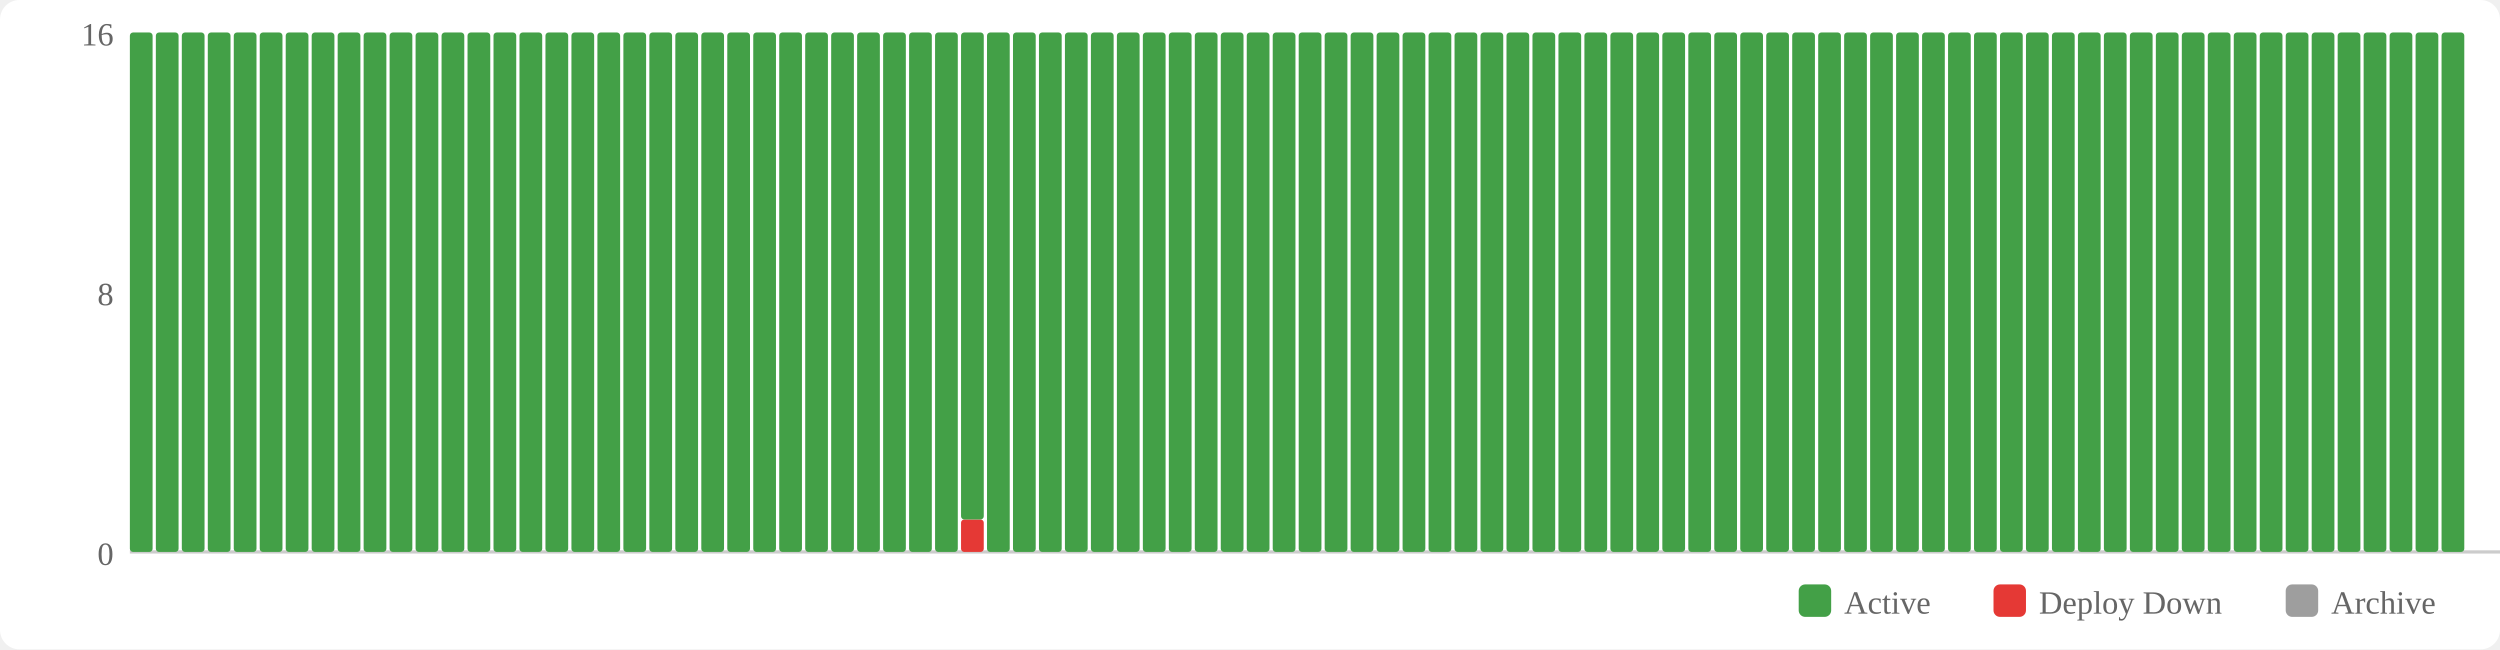
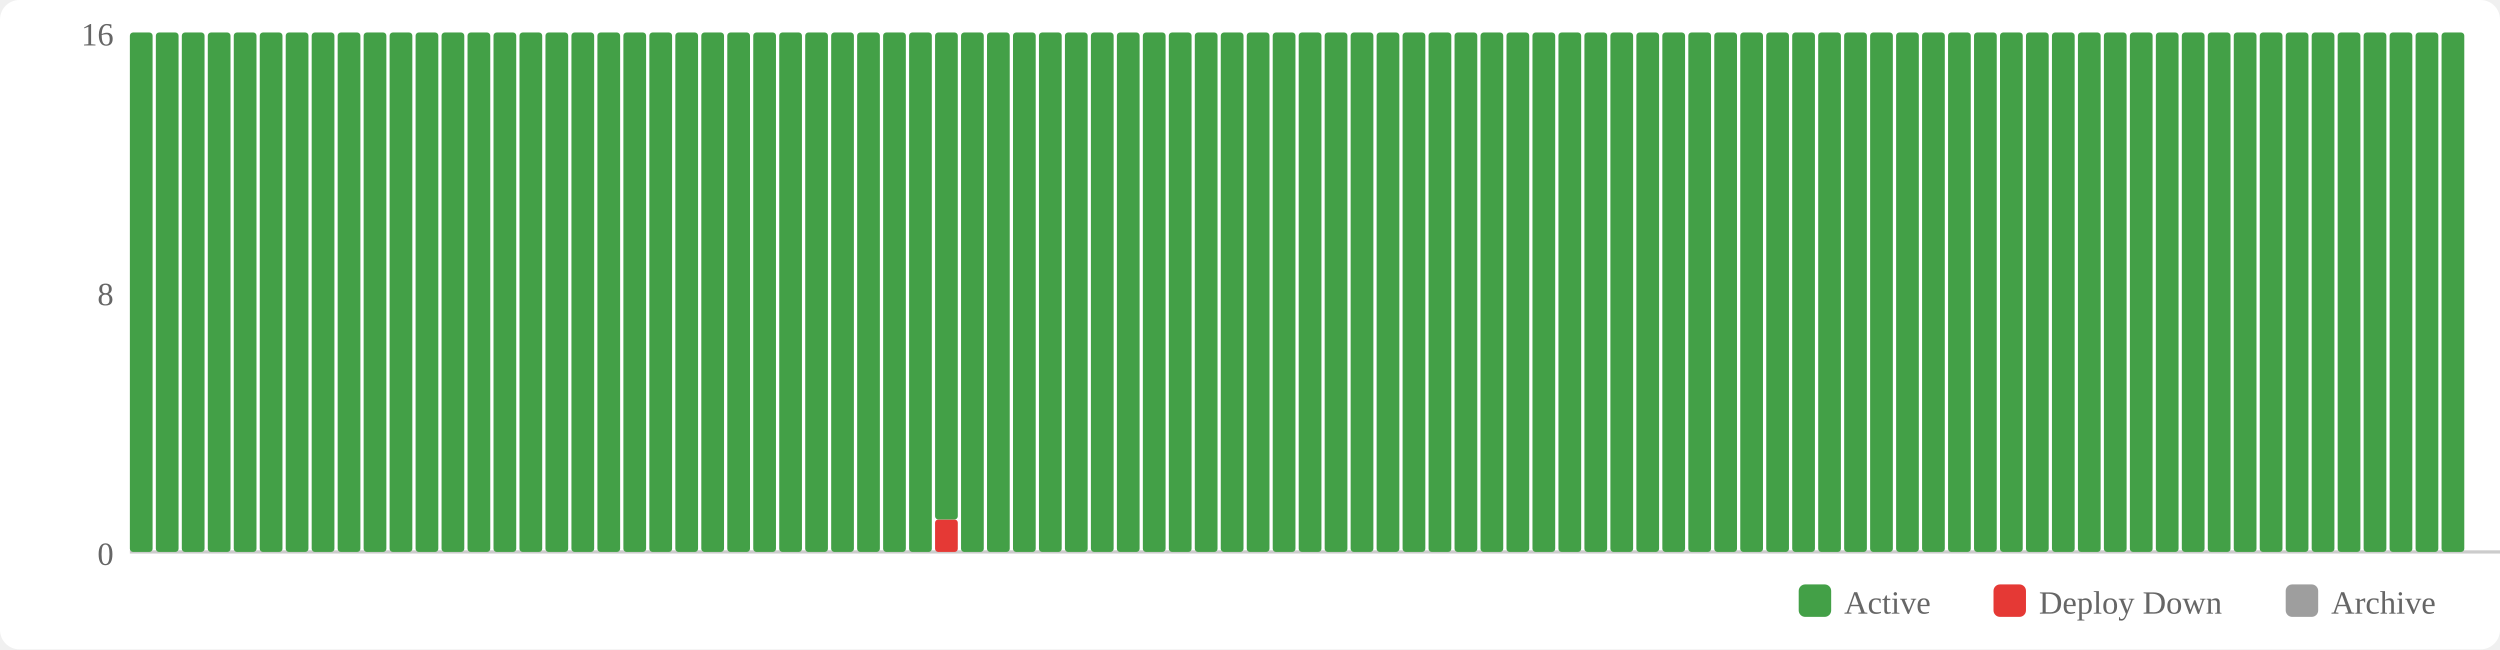
<svg xmlns="http://www.w3.org/2000/svg" width="770" height="200" viewBox="0 0 770 200">
  <rect width="770" height="200" fill="#fff" rx="6" />
  <rect x="554" y="180" width="10" height="10" fill="#43a047" rx="2" />
  <text x="568" y="189" font-size="10" fill="#666">Active</text>
  <rect x="614" y="180" width="10" height="10" fill="#e53935" rx="2" />
  <text x="628" y="189" font-size="10" fill="#666">Deploy Down</text>
  <rect x="704" y="180" width="10" height="10" fill="#9e9e9e" rx="2" />
  <text x="718" y="189" font-size="10" fill="#666">Archive</text>
  <text x="35" y="174" text-anchor="end" font-size="10" fill="#666">0</text>
  <text x="35" y="94" text-anchor="end" font-size="10" fill="#666">8</text>
  <text x="35" y="14" text-anchor="end" font-size="10" fill="#666">16</text>
  <line x1="40" y1="170" x2="770" y2="170" stroke="#ccc" stroke-width="1" />
  <rect x="40" y="10" width="7" height="160" fill="#43a047" rx="1" />
  <rect x="48" y="10" width="7" height="160" fill="#43a047" rx="1" />
  <rect x="56" y="10" width="7" height="160" fill="#43a047" rx="1" />
  <rect x="64" y="10" width="7" height="160" fill="#43a047" rx="1" />
  <rect x="72" y="10" width="7" height="160" fill="#43a047" rx="1" />
  <rect x="80" y="10" width="7" height="160" fill="#43a047" rx="1" />
  <rect x="88" y="10" width="7" height="160" fill="#43a047" rx="1" />
  <rect x="96" y="10" width="7" height="160" fill="#43a047" rx="1" />
  <rect x="104" y="10" width="7" height="160" fill="#43a047" rx="1" />
  <rect x="112" y="10" width="7" height="160" fill="#43a047" rx="1" />
  <rect x="120" y="10" width="7" height="160" fill="#43a047" rx="1" />
  <rect x="128" y="10" width="7" height="160" fill="#43a047" rx="1" />
  <rect x="136" y="10" width="7" height="160" fill="#43a047" rx="1" />
  <rect x="144" y="10" width="7" height="160" fill="#43a047" rx="1" />
  <rect x="152" y="10" width="7" height="160" fill="#43a047" rx="1" />
  <rect x="160" y="10" width="7" height="160" fill="#43a047" rx="1" />
  <rect x="168" y="10" width="7" height="160" fill="#43a047" rx="1" />
  <rect x="176" y="10" width="7" height="160" fill="#43a047" rx="1" />
  <rect x="184" y="10" width="7" height="160" fill="#43a047" rx="1" />
  <rect x="192" y="10" width="7" height="160" fill="#43a047" rx="1" />
  <rect x="200" y="10" width="7" height="160" fill="#43a047" rx="1" />
  <rect x="208" y="10" width="7" height="160" fill="#43a047" rx="1" />
  <rect x="216" y="10" width="7" height="160" fill="#43a047" rx="1" />
  <rect x="224" y="10" width="7" height="160" fill="#43a047" rx="1" />
  <rect x="232" y="10" width="7" height="160" fill="#43a047" rx="1" />
  <rect x="240" y="10" width="7" height="160" fill="#43a047" rx="1" />
  <rect x="248" y="10" width="7" height="160" fill="#43a047" rx="1" />
  <rect x="256" y="10" width="7" height="160" fill="#43a047" rx="1" />
  <rect x="264" y="10" width="7" height="160" fill="#43a047" rx="1" />
  <rect x="272" y="10" width="7" height="160" fill="#43a047" rx="1" />
  <rect x="280" y="10" width="7" height="160" fill="#43a047" rx="1" />
-   <rect x="288" y="10" width="7" height="160" fill="#43a047" rx="1" />
-   <rect x="296" y="160" width="7" height="10" fill="#e53935" rx="1" />
-   <rect x="296" y="10" width="7" height="150" fill="#43a047" rx="1" />
+   <rect x="288" y="160" width="7" height="10" fill="#e53935" rx="1" />
+   <rect x="288" y="10" width="7" height="150" fill="#43a047" rx="1" />
+   <rect x="296" y="10" width="7" height="160" fill="#43a047" rx="1" />
  <rect x="304" y="10" width="7" height="160" fill="#43a047" rx="1" />
  <rect x="312" y="10" width="7" height="160" fill="#43a047" rx="1" />
  <rect x="320" y="10" width="7" height="160" fill="#43a047" rx="1" />
  <rect x="328" y="10" width="7" height="160" fill="#43a047" rx="1" />
  <rect x="336" y="10" width="7" height="160" fill="#43a047" rx="1" />
  <rect x="344" y="10" width="7" height="160" fill="#43a047" rx="1" />
  <rect x="352" y="10" width="7" height="160" fill="#43a047" rx="1" />
  <rect x="360" y="10" width="7" height="160" fill="#43a047" rx="1" />
  <rect x="368" y="10" width="7" height="160" fill="#43a047" rx="1" />
  <rect x="376" y="10" width="7" height="160" fill="#43a047" rx="1" />
  <rect x="384" y="10" width="7" height="160" fill="#43a047" rx="1" />
  <rect x="392" y="10" width="7" height="160" fill="#43a047" rx="1" />
  <rect x="400" y="10" width="7" height="160" fill="#43a047" rx="1" />
  <rect x="408" y="10" width="7" height="160" fill="#43a047" rx="1" />
  <rect x="416" y="10" width="7" height="160" fill="#43a047" rx="1" />
  <rect x="424" y="10" width="7" height="160" fill="#43a047" rx="1" />
  <rect x="432" y="10" width="7" height="160" fill="#43a047" rx="1" />
  <rect x="440" y="10" width="7" height="160" fill="#43a047" rx="1" />
  <rect x="448" y="10" width="7" height="160" fill="#43a047" rx="1" />
  <rect x="456" y="10" width="7" height="160" fill="#43a047" rx="1" />
  <rect x="464" y="10" width="7" height="160" fill="#43a047" rx="1" />
  <rect x="472" y="10" width="7" height="160" fill="#43a047" rx="1" />
  <rect x="480" y="10" width="7" height="160" fill="#43a047" rx="1" />
  <rect x="488" y="10" width="7" height="160" fill="#43a047" rx="1" />
  <rect x="496" y="10" width="7" height="160" fill="#43a047" rx="1" />
  <rect x="504" y="10" width="7" height="160" fill="#43a047" rx="1" />
  <rect x="512" y="10" width="7" height="160" fill="#43a047" rx="1" />
  <rect x="520" y="10" width="7" height="160" fill="#43a047" rx="1" />
  <rect x="528" y="10" width="7" height="160" fill="#43a047" rx="1" />
  <rect x="536" y="10" width="7" height="160" fill="#43a047" rx="1" />
  <rect x="544" y="10" width="7" height="160" fill="#43a047" rx="1" />
  <rect x="552" y="10" width="7" height="160" fill="#43a047" rx="1" />
  <rect x="560" y="10" width="7" height="160" fill="#43a047" rx="1" />
  <rect x="568" y="10" width="7" height="160" fill="#43a047" rx="1" />
  <rect x="576" y="10" width="7" height="160" fill="#43a047" rx="1" />
  <rect x="584" y="10" width="7" height="160" fill="#43a047" rx="1" />
  <rect x="592" y="10" width="7" height="160" fill="#43a047" rx="1" />
  <rect x="600" y="10" width="7" height="160" fill="#43a047" rx="1" />
  <rect x="608" y="10" width="7" height="160" fill="#43a047" rx="1" />
  <rect x="616" y="10" width="7" height="160" fill="#43a047" rx="1" />
  <rect x="624" y="10" width="7" height="160" fill="#43a047" rx="1" />
  <rect x="632" y="10" width="7" height="160" fill="#43a047" rx="1" />
  <rect x="640" y="10" width="7" height="160" fill="#43a047" rx="1" />
  <rect x="648" y="10" width="7" height="160" fill="#43a047" rx="1" />
  <rect x="656" y="10" width="7" height="160" fill="#43a047" rx="1" />
  <rect x="664" y="10" width="7" height="160" fill="#43a047" rx="1" />
  <rect x="672" y="10" width="7" height="160" fill="#43a047" rx="1" />
  <rect x="680" y="10" width="7" height="160" fill="#43a047" rx="1" />
  <rect x="688" y="10" width="7" height="160" fill="#43a047" rx="1" />
  <rect x="696" y="10" width="7" height="160" fill="#43a047" rx="1" />
  <rect x="704" y="10" width="7" height="160" fill="#43a047" rx="1" />
  <rect x="712" y="10" width="7" height="160" fill="#43a047" rx="1" />
  <rect x="720" y="10" width="7" height="160" fill="#43a047" rx="1" />
  <rect x="728" y="10" width="7" height="160" fill="#43a047" rx="1" />
  <rect x="736" y="10" width="7" height="160" fill="#43a047" rx="1" />
  <rect x="744" y="10" width="7" height="160" fill="#43a047" rx="1" />
  <rect x="752" y="10" width="7" height="160" fill="#43a047" rx="1" />
</svg>
